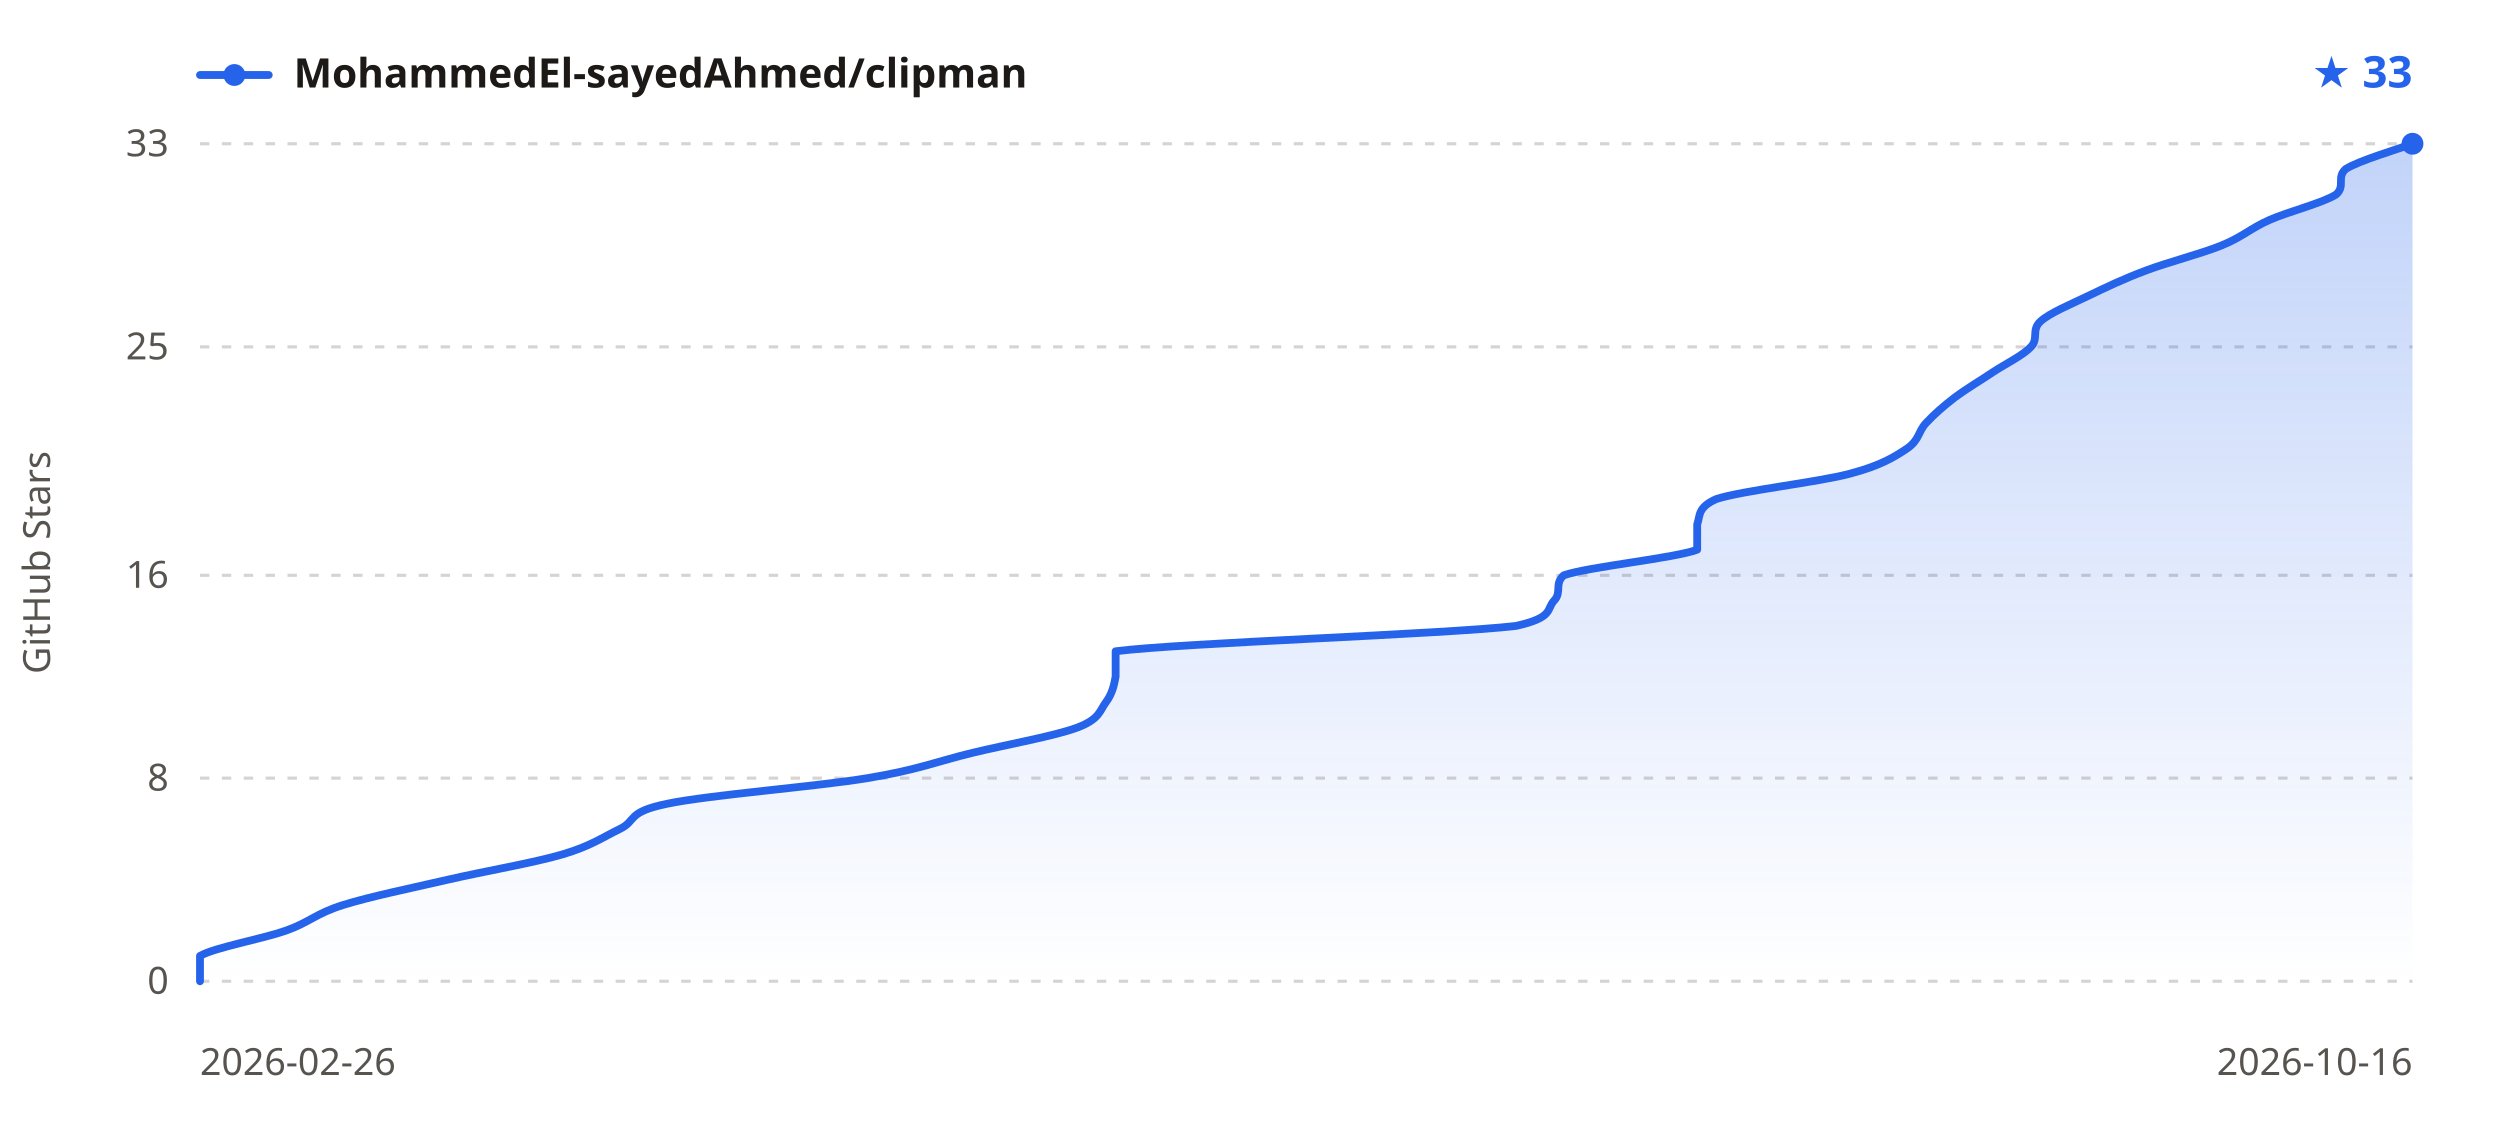
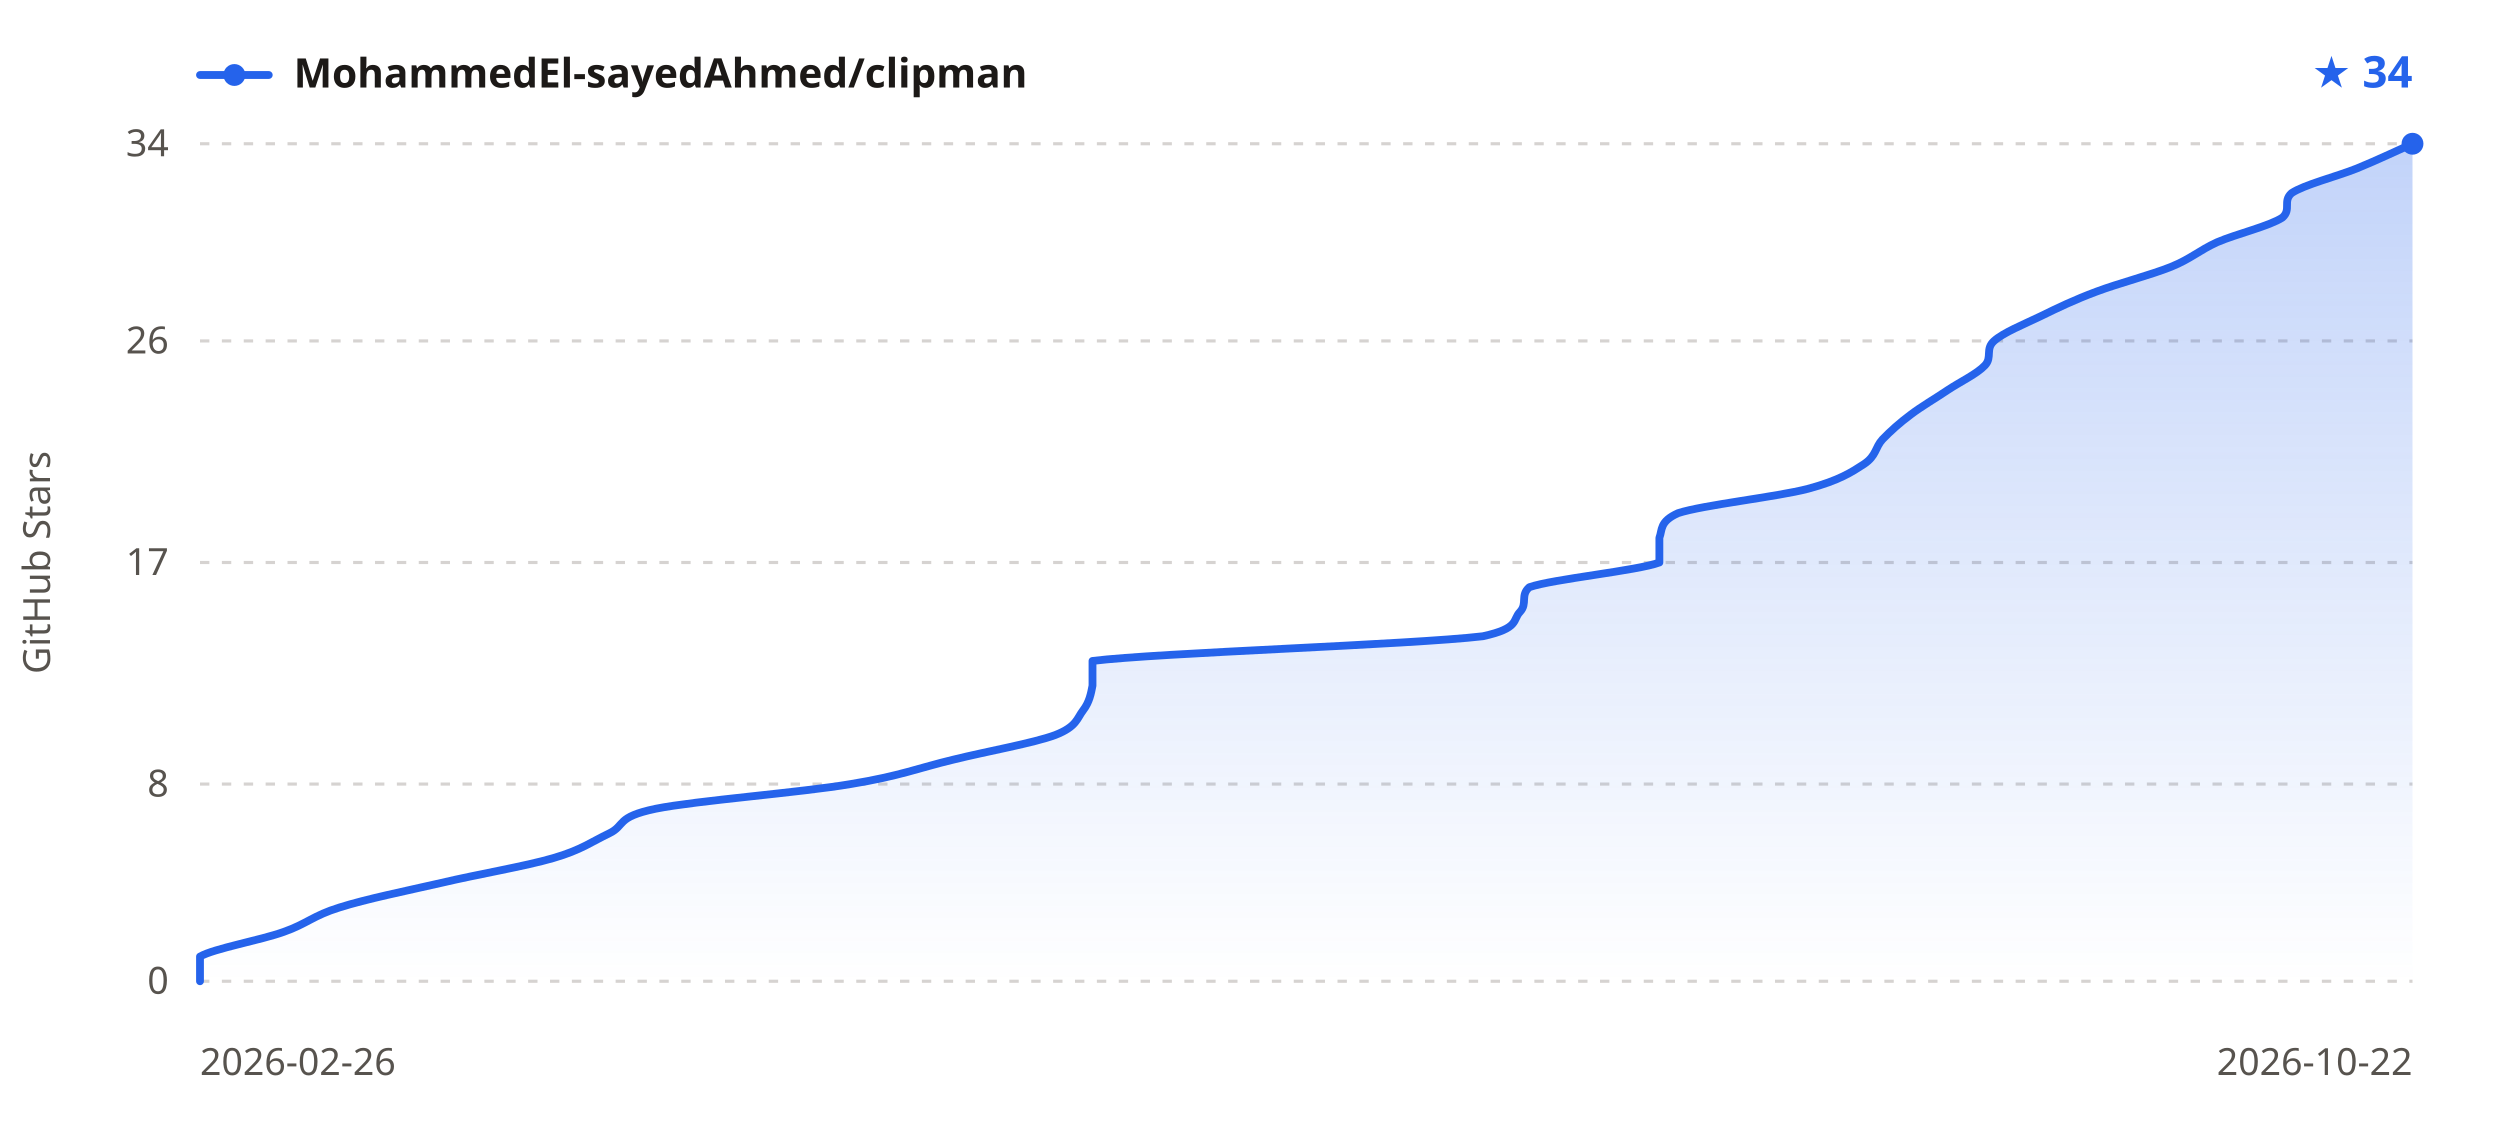
<svg xmlns="http://www.w3.org/2000/svg" width="800" height="360" viewBox="0 0 800 360" font-family="sans-serif">
  <defs>
    <linearGradient id="sh-grad-l" x1="0" y1="0" x2="0" y2="1">
      <stop offset="0" stop-color="#2563eb" stop-opacity="0.28" />
      <stop offset="1" stop-color="#2563eb" stop-opacity="0" />
    </linearGradient>
  </defs>
  <line x1="64" y1="314.0" x2="772" y2="314.0" stroke="#d6d3d1" stroke-width="1" stroke-dasharray="3,4" />
-   <line x1="64" y1="249.0" x2="772" y2="249.0" stroke="#d6d3d1" stroke-width="1" stroke-dasharray="3,4" />
-   <line x1="64" y1="184.1" x2="772" y2="184.1" stroke="#d6d3d1" stroke-width="1" stroke-dasharray="3,4" />
-   <line x1="64" y1="111.0" x2="772" y2="111.0" stroke="#d6d3d1" stroke-width="1" stroke-dasharray="3,4" />
+   <line x1="64" y1="250.9" x2="772" y2="250.9" stroke="#d6d3d1" stroke-width="1" stroke-dasharray="3,4" />
+   <line x1="64" y1="180.0" x2="772" y2="180.0" stroke="#d6d3d1" stroke-width="1" stroke-dasharray="3,4" />
+   <line x1="64" y1="109.1" x2="772" y2="109.1" stroke="#d6d3d1" stroke-width="1" stroke-dasharray="3,4" />
  <line x1="64" y1="46.0" x2="772" y2="46.0" stroke="#d6d3d1" stroke-width="1" stroke-dasharray="3,4" />
-   <path d="M64.0,314.0 C64.0,312.6 64.0,308.6 64.0,305.9 C68.6,303.2 83.8,300.5 91.5,297.8 C99.1,295.1 101.1,292.3 109.8,289.6 C118.4,286.9 131.6,284.2 143.3,281.5 C155.0,278.8 170.8,276.1 180.0,273.4 C189.1,270.7 192.7,268.0 198.3,265.3 C203.9,262.6 200.3,259.9 213.5,257.2 C226.8,254.4 261.3,251.7 277.6,249.0 C293.9,246.3 300.0,243.6 311.2,240.9 C322.4,238.2 337.6,235.5 344.8,232.8 C351.9,230.1 351.9,227.4 353.9,224.7 C355.9,222.0 356.5,219.3 357.0,216.5 C357.0,213.8 357.0,211.1 357.0,208.4 C378.3,205.7 461.7,203.0 485.1,200.3 C497.3,197.6 494.8,194.9 497.3,192.2 C499.9,189.5 497.3,186.8 500.4,184.1 C508.0,181.4 536.0,178.6 543.1,175.9 C543.1,173.2 543.1,170.5 543.1,167.8 C544.1,165.1 543.1,162.4 549.2,159.7 C557.4,157.0 581.8,154.3 591.9,151.6 C602.1,148.9 606.2,146.2 610.3,143.5 C614.3,140.7 613.8,138.0 616.4,135.3 C618.9,132.6 622.0,129.9 625.5,127.2 C629.1,124.5 633.7,121.8 637.7,119.1 C641.8,116.4 647.4,113.7 649.9,111.0 C652.5,108.3 649.9,105.6 653.0,102.8 C656.0,100.1 662.6,97.4 668.2,94.7 C673.8,92.0 679.4,89.3 686.6,86.6 C693.7,83.9 704.4,81.2 711.0,78.5 C717.6,75.8 720.1,73.1 726.2,70.4 C732.3,67.7 743.5,64.9 747.6,62.2 C750.6,59.5 747.6,56.8 750.6,54.1 C754.7,51.4 768.4,47.4 772.0,46.0 L772.0,314.0 L64.0,314.0 Z" fill="url(#sh-grad-l)" />
-   <path d="M64.0,314.0 C64.0,312.6 64.0,308.6 64.0,305.9 C68.6,303.2 83.8,300.5 91.5,297.8 C99.1,295.1 101.1,292.3 109.8,289.6 C118.4,286.9 131.6,284.2 143.3,281.5 C155.0,278.8 170.8,276.1 180.0,273.4 C189.1,270.7 192.7,268.0 198.3,265.3 C203.9,262.6 200.3,259.9 213.5,257.2 C226.8,254.4 261.3,251.7 277.6,249.0 C293.9,246.3 300.0,243.6 311.2,240.9 C322.4,238.2 337.6,235.5 344.8,232.8 C351.9,230.1 351.9,227.4 353.9,224.7 C355.9,222.0 356.5,219.3 357.0,216.5 C357.0,213.8 357.0,211.1 357.0,208.4 C378.3,205.7 461.7,203.0 485.1,200.3 C497.3,197.6 494.8,194.9 497.3,192.2 C499.9,189.5 497.3,186.8 500.4,184.1 C508.0,181.4 536.0,178.6 543.1,175.9 C543.1,173.2 543.1,170.5 543.1,167.8 C544.1,165.1 543.1,162.4 549.2,159.7 C557.4,157.0 581.8,154.3 591.9,151.6 C602.1,148.9 606.2,146.2 610.3,143.5 C614.3,140.7 613.8,138.0 616.4,135.3 C618.9,132.6 622.0,129.9 625.5,127.2 C629.1,124.5 633.7,121.8 637.7,119.1 C641.8,116.4 647.4,113.7 649.9,111.0 C652.5,108.3 649.9,105.6 653.0,102.8 C656.0,100.1 662.6,97.4 668.2,94.7 C673.8,92.0 679.4,89.3 686.6,86.6 C693.7,83.9 704.4,81.2 711.0,78.5 C717.6,75.8 720.1,73.1 726.2,70.4 C732.3,67.7 743.5,64.9 747.6,62.2 C750.6,59.5 747.6,56.8 750.6,54.1 C754.7,51.4 768.4,47.4 772.0,46.0" fill="none" stroke="#2563eb" stroke-width="2.5" stroke-linejoin="round" stroke-linecap="round" />
+   <path d="M64.0,314.0 C64.0,312.7 64.0,308.7 64.0,306.1 C68.5,303.5 83.3,300.9 90.8,298.2 C98.2,295.6 100.2,293.0 108.6,290.4 C117.1,287.7 129.9,285.1 141.3,282.5 C152.7,279.8 168.1,277.2 177.0,274.6 C186.0,272.0 189.4,269.3 194.9,266.7 C200.3,264.1 196.9,261.5 209.8,258.8 C222.7,256.2 256.4,253.6 272.2,250.9 C288.1,248.3 294.1,245.7 305.0,243.1 C315.9,240.4 330.7,237.8 337.7,235.2 C344.6,232.5 344.6,229.9 346.6,227.3 C348.6,224.7 349.1,222.0 349.6,219.4 C349.6,216.8 349.6,214.2 349.6,211.5 C370.4,208.9 451.7,206.3 474.5,203.6 C486.4,201.0 483.9,198.4 486.4,195.8 C488.9,193.1 486.4,190.5 489.4,187.9 C496.8,185.3 524.1,182.6 531.0,180.0 C531.0,177.4 531.0,174.7 531.0,172.1 C532.0,169.5 531.0,166.9 537.0,164.2 C544.9,161.6 568.7,159.0 578.6,156.4 C588.6,153.7 592.5,151.1 596.5,148.5 C600.5,145.8 600.0,143.2 602.4,140.6 C604.9,138.0 607.9,135.3 611.4,132.7 C614.8,130.1 619.3,127.5 623.3,124.8 C627.2,122.2 632.7,119.6 635.2,116.9 C637.6,114.3 635.2,111.7 638.1,109.1 C641.1,106.4 647.6,103.8 653.0,101.2 C658.5,98.5 663.9,95.9 670.9,93.3 C677.8,90.7 688.2,88.0 694.7,85.4 C701.1,82.8 703.6,80.2 709.5,77.5 C715.5,74.9 726.4,72.3 730.4,69.6 C733.3,67.0 730.4,64.4 733.3,61.8 C737.3,59.1 747.7,56.5 754.2,53.9 C760.6,51.3 769.0,47.3 772.0,46.0 L772.0,314.0 L64.0,314.0 Z" fill="url(#sh-grad-l)" />
+   <path d="M64.0,314.0 C64.0,312.7 64.0,308.7 64.0,306.1 C68.5,303.5 83.3,300.9 90.8,298.2 C98.2,295.6 100.2,293.0 108.6,290.4 C117.1,287.7 129.9,285.1 141.3,282.5 C152.7,279.8 168.1,277.2 177.0,274.6 C186.0,272.0 189.4,269.3 194.9,266.7 C200.3,264.1 196.9,261.5 209.8,258.8 C222.7,256.2 256.4,253.6 272.2,250.9 C288.1,248.3 294.1,245.7 305.0,243.1 C315.9,240.4 330.7,237.8 337.7,235.2 C344.6,232.5 344.6,229.9 346.6,227.3 C348.6,224.7 349.1,222.0 349.6,219.4 C349.6,216.8 349.6,214.2 349.6,211.5 C370.4,208.9 451.7,206.3 474.5,203.6 C486.4,201.0 483.9,198.4 486.4,195.8 C488.9,193.1 486.4,190.5 489.4,187.9 C496.8,185.3 524.1,182.6 531.0,180.0 C531.0,177.4 531.0,174.7 531.0,172.1 C532.0,169.5 531.0,166.9 537.0,164.2 C544.9,161.6 568.7,159.0 578.6,156.4 C588.6,153.7 592.5,151.1 596.5,148.5 C600.5,145.8 600.0,143.2 602.4,140.6 C604.9,138.0 607.9,135.3 611.4,132.7 C614.8,130.1 619.3,127.5 623.3,124.8 C627.2,122.2 632.7,119.6 635.2,116.9 C637.6,114.3 635.2,111.7 638.1,109.1 C641.1,106.4 647.6,103.8 653.0,101.2 C658.5,98.5 663.9,95.9 670.9,93.3 C677.8,90.7 688.2,88.0 694.7,85.4 C701.1,82.8 703.6,80.2 709.5,77.5 C715.5,74.9 726.4,72.3 730.4,69.6 C733.3,67.0 730.4,64.4 733.3,61.8 C737.3,59.1 747.7,56.5 754.2,53.9 C760.6,51.3 769.0,47.3 772.0,46.0" fill="none" stroke="#2563eb" stroke-width="2.5" stroke-linejoin="round" stroke-linecap="round" />
  <circle cx="772.0" cy="46.0" r="3.5" fill="#2563eb" />
  <line x1="64" y1="24" x2="86" y2="24" stroke="#2563eb" stroke-width="2.5" stroke-linecap="round" />
  <circle cx="75" cy="24" r="3.5" fill="#2563eb" />
  <text x="94" y="28" fill="#1c1917" font-size="13" font-weight="600" font-family="sans-serif">MohammedEl-sayedAhmed/clipman</text>
-   <text x="772" y="28" text-anchor="end" fill="#2563eb" font-size="14" font-weight="700" font-family="sans-serif">★ 33</text>
+   <text x="772" y="28" text-anchor="end" fill="#2563eb" font-size="14" font-weight="700" font-family="sans-serif">★ 34</text>
  <text x="54" y="318.0" text-anchor="end" fill="#57534e" font-size="12" font-family="sans-serif">0</text>
-   <text x="54" y="253.0" text-anchor="end" fill="#57534e" font-size="12" font-family="sans-serif">8</text>
-   <text x="54" y="188.1" text-anchor="end" fill="#57534e" font-size="12" font-family="sans-serif">16</text>
-   <text x="54" y="115.0" text-anchor="end" fill="#57534e" font-size="12" font-family="sans-serif">25</text>
-   <text x="54" y="50.0" text-anchor="end" fill="#57534e" font-size="12" font-family="sans-serif">33</text>
+   <text x="54" y="254.9" text-anchor="end" fill="#57534e" font-size="12" font-family="sans-serif">8</text>
+   <text x="54" y="184.0" text-anchor="end" fill="#57534e" font-size="12" font-family="sans-serif">17</text>
+   <text x="54" y="113.1" text-anchor="end" fill="#57534e" font-size="12" font-family="sans-serif">26</text>
+   <text x="54" y="50.0" text-anchor="end" fill="#57534e" font-size="12" font-family="sans-serif">34</text>
  <text x="64" y="344" fill="#57534e" font-size="12" font-family="sans-serif">2026-02-26</text>
-   <text x="772" y="344" text-anchor="end" fill="#57534e" font-size="12" font-family="sans-serif">2026-10-16</text>
+   <text x="772" y="344" text-anchor="end" fill="#57534e" font-size="12" font-family="sans-serif">2026-10-22</text>
  <text x="16" y="180.0" fill="#57534e" font-size="12" font-family="sans-serif" text-anchor="middle" transform="rotate(-90 16 180.0)">GitHub Stars</text>
</svg>
